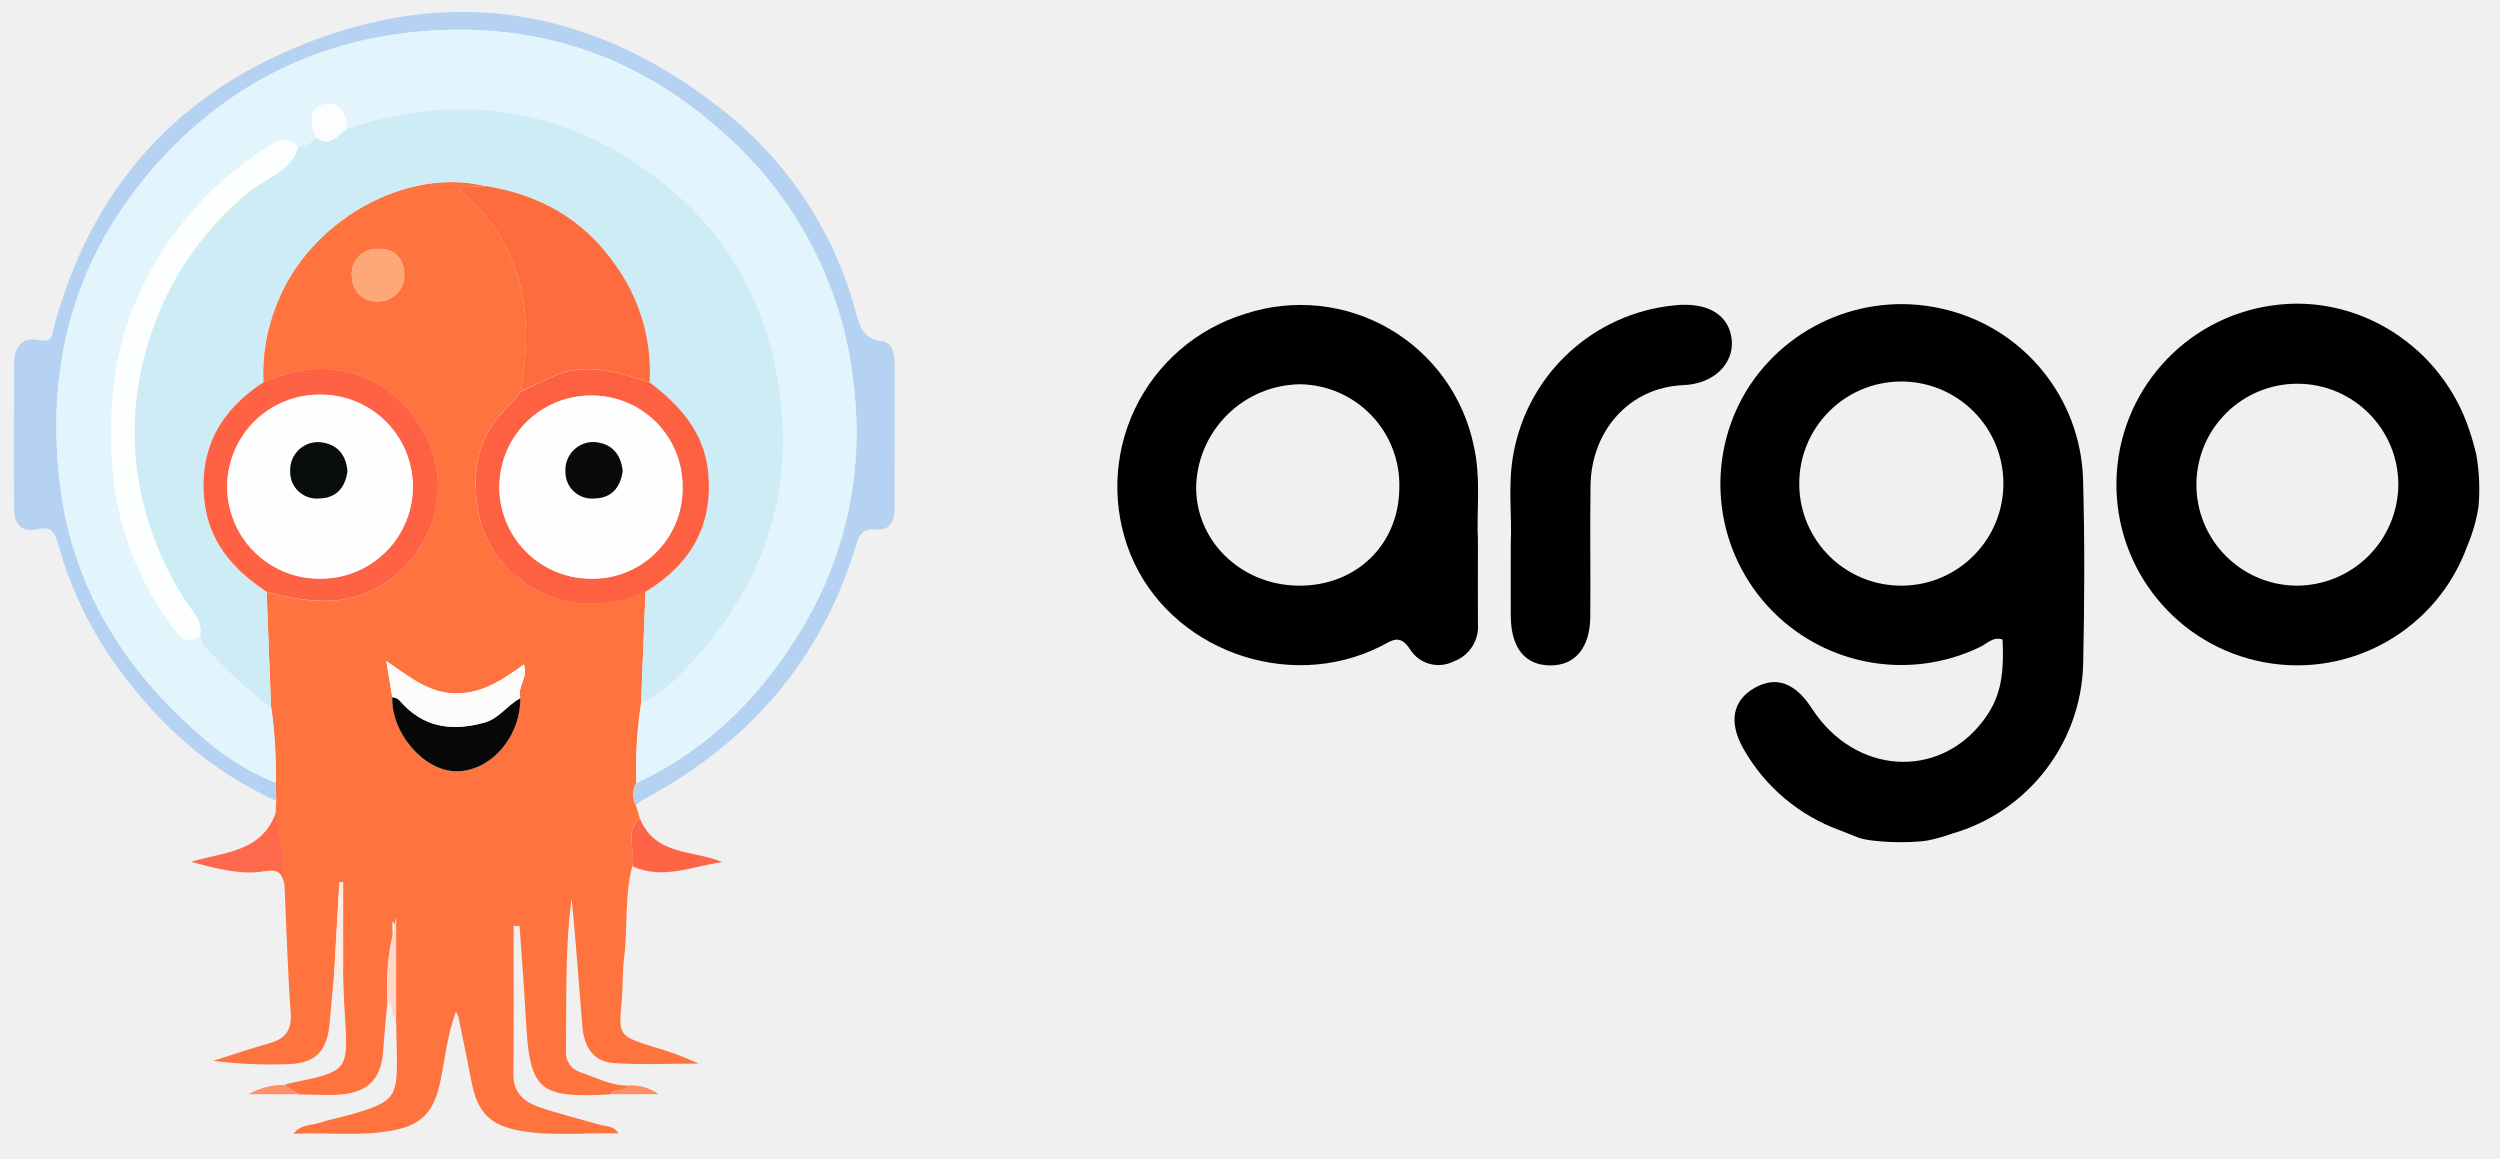
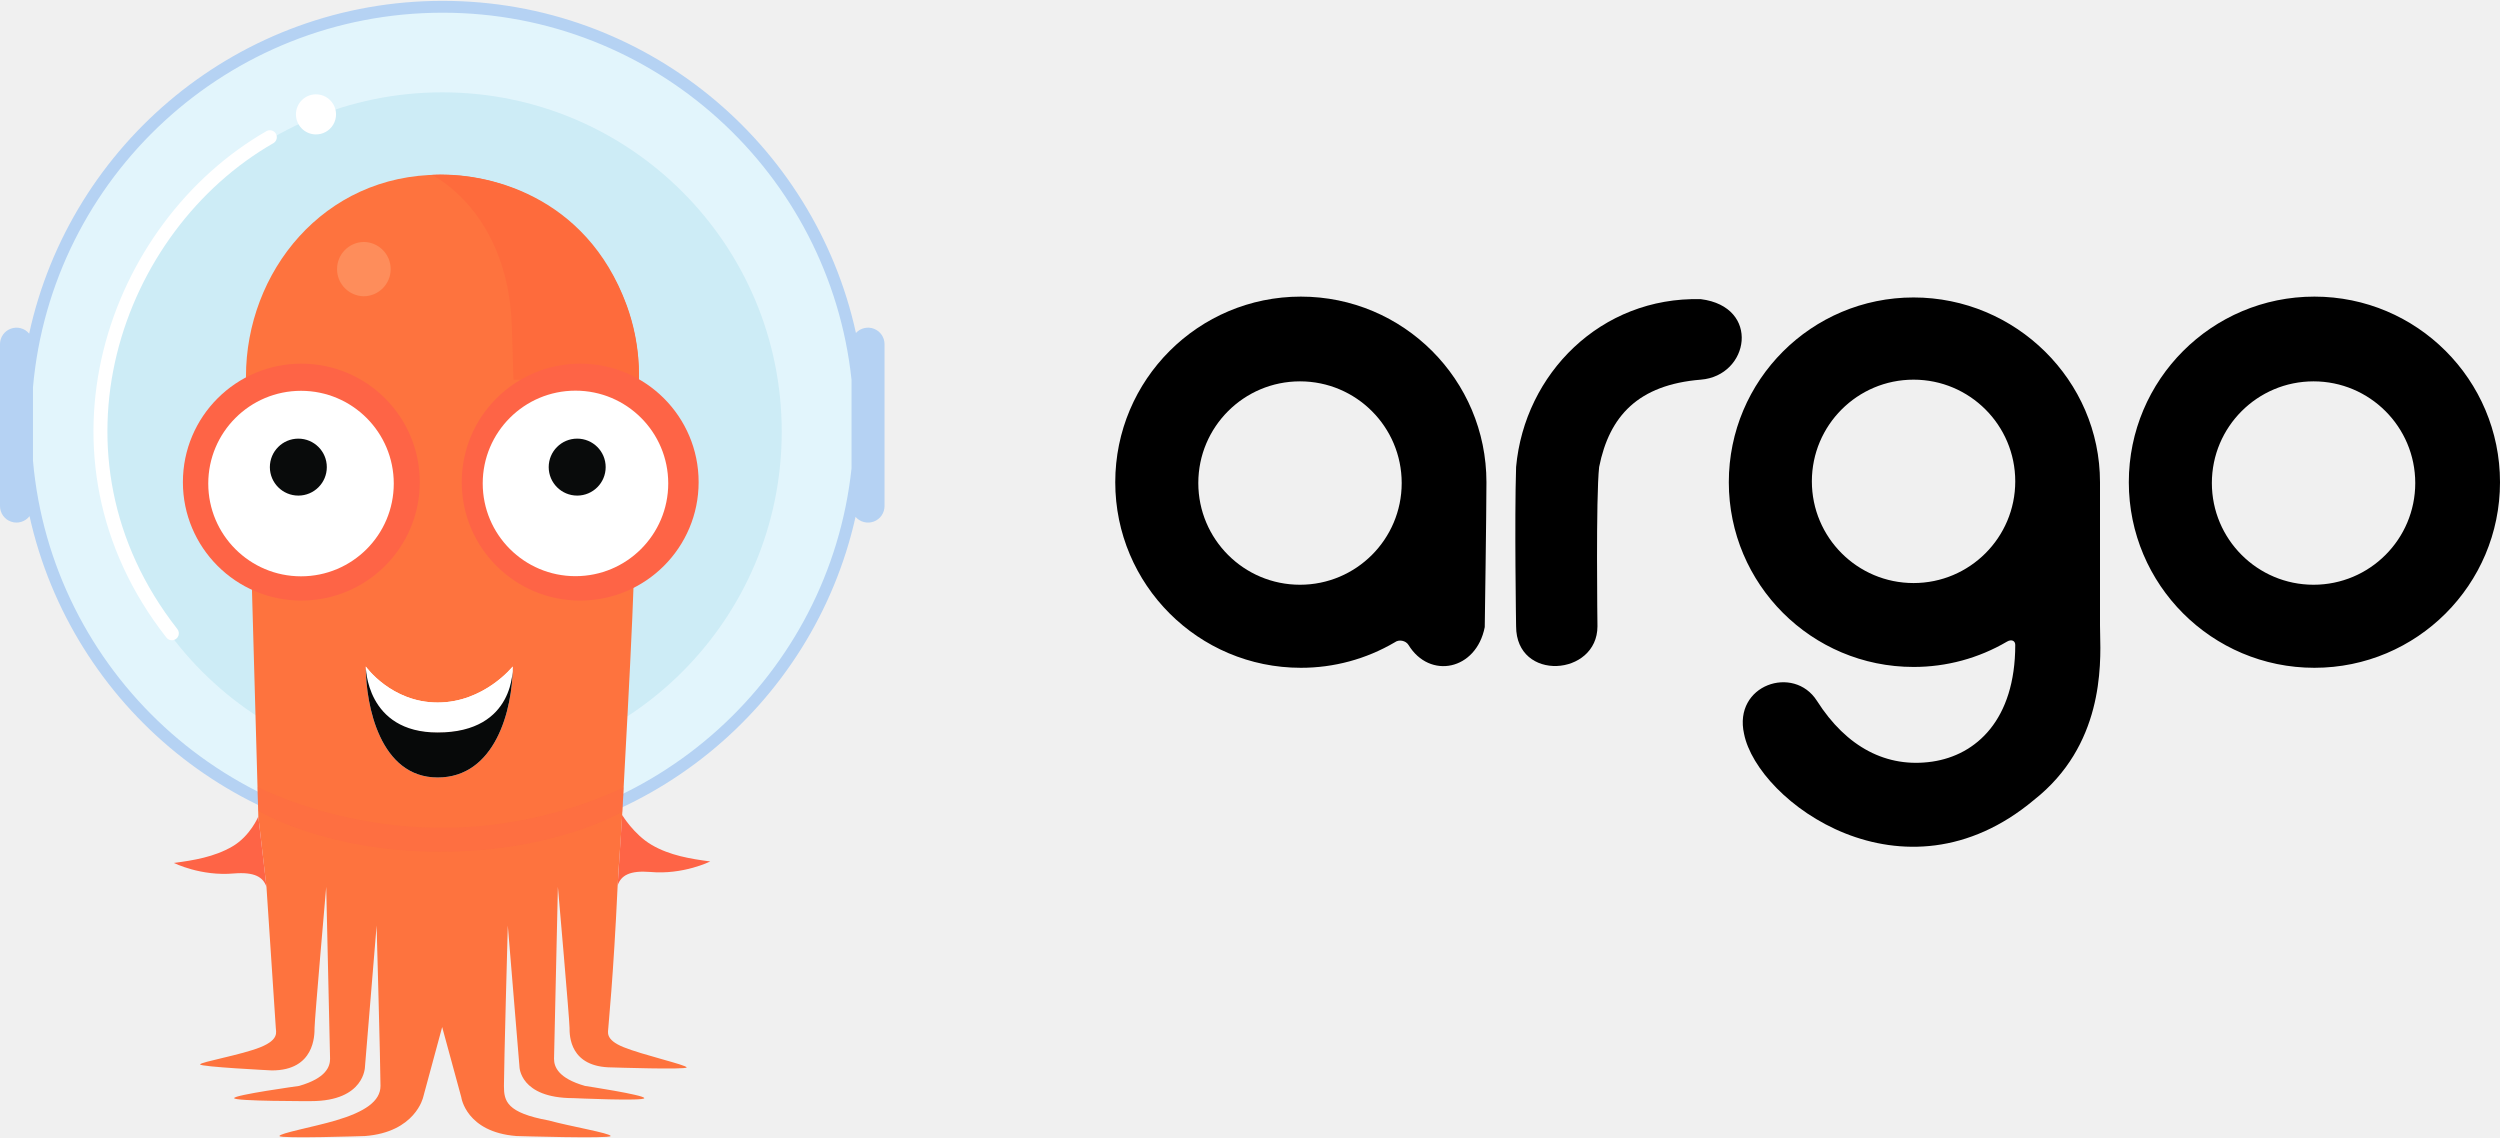
- <svg xmlns="http://www.w3.org/2000/svg" id="Layer_1" data-name="Layer 1" viewBox="0 0 360 166.755">
-   <defs>
-     <style>.cls-1{fill:none;}.cls-2{fill:#010101;}.cls-3{fill:#fefefe;}.cls-4{fill:#fe733e;}.cls-5{fill:#b5d2f3;}.cls-6{fill:#fe684b;}.cls-7{fill:#fe6446;}.cls-8{fill:#fed6c8;}.cls-9{fill:#feebe3;}.cls-10{fill:#fe9166;}.cls-11{fill:#fe8f64;}.cls-12{fill:#e2f5fc;}.cls-13{fill:#cdecf6;}.cls-14{fill:#fe6b3c;}.cls-15{fill:#fe6142;}.cls-16{fill:#fe6143;}.cls-17{fill:#070909;}.cls-18{fill:#fdfcfb;}.cls-19{fill:#fea777;}.cls-20{fill:#fdfefe;}.cls-21{fill:#fbfdfe;}.cls-22{fill:#090b0b;}.cls-23{fill:#090c0c;}</style>
-   </defs>
-   <g id="g984">
-     <g id="g948">
-       <path id="path4" class="cls-1" d="M288.507,69.539A14.699,14.699,0,1,0,273.961,84.317,14.615,14.615,0,0,0,288.507,69.539Z" />
-       <path id="path6" class="cls-1" d="M187.278,55.315a15.169,15.169,0,0,0-15.029,14.456c-.215,7.936,6.323,14.438,14.671,14.546,8.294.107,14.492-5.822,14.582-13.99A14.51,14.51,0,0,0,187.278,55.315Z" />
-       <path id="path8" class="cls-1" d="M330.532,55.244a14.54,14.54,0,1,0,14.85,14.528A14.609,14.609,0,0,0,330.532,55.244Z" />
-       <path id="path16" d="M280.41,44.639A26.227,26.227,0,0,0,251.48,56.265a26.047,26.047,0,0,0,33.606,36.92c1.039-.484,1.917-1.558,3.278-1.093.287,5.571-.448,8.634-2.83,11.751-6.503,8.509-18.505,7.631-24.613-1.809q-3.601-5.562-8.204-3.009c-3.242,1.809-3.851,4.998-1.612,8.885a26.199,26.199,0,0,0,13.919,11.68c1.057.394.914.394,2.526,1.003,1.845.717,7.524.896,10.157.412a24.403,24.403,0,0,0,3.35-.949,26.111,26.111,0,0,0,18.917-24.38c.197-8.939.233-17.878-.018-26.816A25.975,25.975,0,0,0,280.41,44.639Zm-21.317,25.168A14.699,14.699,0,1,1,273.943,84.335,14.668,14.668,0,0,1,259.093,69.807Z" />
-       <path id="path18" d="M355.628,62.087c-3.941-12.181-16.068-19.92-28.482-18.093a26.036,26.036,0,1,0,28.16,34.573,23.779,23.779,0,0,0,1.594-5.571,28.412,28.412,0,0,0-.322-7.577A34.355,34.355,0,0,0,355.628,62.087Zm-25.097,22.248a14.54,14.54,0,1,1,14.832-14.546A14.657,14.657,0,0,1,330.532,84.335Z" />
-       <path id="path24" d="M212.231,64.236A25.472,25.472,0,0,0,179.36,45.176a26.029,26.029,0,0,0-16.552,34.698c5.607,13.65,22.589,19.902,35.97,13.22,1.576-.788,2.759-1.935,4.281.43a4.837,4.837,0,0,0,6.234,1.738,5.346,5.346,0,0,0,3.529-5.482c-.018-3.708,0-7.416,0-12.074C212.59,73.838,213.306,68.983,212.231,64.236ZM186.92,84.335c-8.348-.107-14.904-6.61-14.671-14.546a15.181,15.181,0,0,1,15.029-14.456,14.51,14.51,0,0,1,14.223,15.011C201.412,78.495,195.214,84.443,186.92,84.335Z" />
-       <path id="path26" class="cls-2" d="M249.384,49.099c-.287-3.744-3.439-5.661-8.33-5.123a26.127,26.127,0,0,0-23.108,21.317c-.86,4.478-.197,9.046-.394,12.808,0,4.048-.018,7.345,0,10.641.036,4.532,2.042,7.04,5.625,7.076,3.583.054,5.768-2.49,5.822-6.95.054-6.306-.054-12.629.036-18.934.107-7.882,5.571-14.152,13.363-14.474C247.019,55.262,249.617,52.198,249.384,49.099Z" />
-     </g>
-     <g id="g939">
-       <path id="path10" class="cls-3" d="M56.487,132.748c.014,0,.028.042.028.125.014.584.028,1.154.042,1.739.083-.445.167-.89.264-1.349C56.752,132.414,56.084,132.845,56.487,132.748Z" />
-       <path id="path12" class="cls-3" d="M92.982,85.182c-.014.014-.042.014-.056.028.014.014.042.028.056.042C92.968,85.238,92.982,85.21,92.982,85.182Z" />
-       <path id="path14" class="cls-3" d="M69.992,26.796v.014h.042C70.02,26.81,70.006,26.796,69.992,26.796Z" />
-       <path id="path20" class="cls-4" d="M89.533,144.055c.181-2.017.083-4.061.334-6.064.556-4.409.028-8.915,1.182-13.268.57-2.253-1.252-4.896,1.085-6.871h0l-.584-1.919a3.466,3.466,0,0,1,.07-3.199h0a60.666,60.666,0,0,1,.695-11.558c.209-5.313.431-10.626.64-15.953-.014-.014-.042-.028-.056-.042C81.536,90.398,70.827,83.096,69.005,74.334c-1.196-5.758-.556-11.196,3.936-15.591.751-.737,1.391-1.586,2.086-2.392C76.863,45.349,75.583,35.252,66.181,27.38c1.405-.807,2.67-.348,3.811-.556V26.81c-11.53-2.893-25.521,4.993-30.153,17.037A26.515,26.515,0,0,0,37.934,55.071c11.432-5.299,21.683,1.029,24.506,10.668,2.935,10.028-4.882,20.64-15.271,20.793a29.167,29.167,0,0,1-8.776-1.307q.313,8.303.64,16.606h0a68.127,68.127,0,0,1,.654,10.904q.042,1.293.083,2.587h0c-.028.57-.056,1.14-.083,1.725a64.683,64.683,0,0,1,1.293,10.612,1.968,1.968,0,0,1-.056-.278c.014.097.042.181.056.278.278,6.05.445,12.114.876,18.164.181,2.503-.723,3.755-3.032,4.395-2.726.765-5.41,1.683-8.108,2.545a66.363,66.363,0,0,0,10.737.473c3.853-.083,5.605-1.794,5.98-5.619.236-2.434.445-4.868.668-7.302.25-4.409.501-8.832.751-13.241h.542v12.587h0c.07,1.905.097,3.825.223,5.73.556,8.887.821,8.832-8.039,10.626a3.08,3.08,0,0,0-.584.25c.529.348,1.057.695,1.586,1.057a.557.557,0,0,1,.389.264c2.114.014,4.242.195,6.328,0,3.797-.362,5.591-2.392,5.869-6.161.167-2.42.417-4.84.626-7.26a32.792,32.792,0,0,1,.751-9.527c-.014-.584-.028-1.154-.042-1.739,0-.083-.028-.139-.028-.125-.403.097.264-.334.334.515.07-.376.153-.751.223-1.127v14.576h0c.042,1.711.097,3.407.125,5.118.07,6.189-.32,6.745-6.217,8.512-1.627.487-3.324.779-4.937,1.321-1.168.403-2.656.181-3.755,1.558,4.798-.181,9.291.362,13.755-.362,4.617-.751,6.453-2.615,7.399-7.121.695-3.31.987-6.718,2.253-10.069a4.222,4.222,0,0,1,.362.723c.64,3.129,1.28,6.273,1.891,9.402.862,4.381,2.643,6.245,7.093,7.024,4.604.793,9.263.25,14.033.362-.681-1.168-1.752-.974-2.615-1.224-2.962-.862-5.98-1.599-8.887-2.601-2.114-.737-3.63-2.086-3.602-4.687.07-7.121.028-14.242.028-21.363h.862c.306,4.465.668,8.915.904,13.38.542,10.32,1.766,11.446,12.128,10.876.584-.974,2.017-.209,2.559-1.252-2.49-.014-4.659-1.21-6.94-1.975a2.941,2.941,0,0,1-1.975-3.004c.111-7.316-.167-14.659.821-21.947.598,6.12,1.071,12.253,1.544,18.373.223,2.865,1.516,5.104,4.52,5.299,4.061.278,8.136.07,12.211.07a43.026,43.026,0,0,0-6.565-2.42c-4.979-1.599-4.951-1.613-4.492-6.676ZM58.212,39.703a3.734,3.734,0,0,1-3.7,3.7c-2.184.042-3.825-1.21-3.866-4.047a3.596,3.596,0,0,1,3.839-3.519C57.085,35.794,58.254,37.547,58.212,39.703Zm16.718,60.834c.014,5.633-4.298,10.542-9.221,10.528-4.645-.014-9.388-5.494-9.221-10.668h0c-.25-1.53-.515-3.074-.862-5.216,3.324,2.267,6.12,4.59,9.861,4.673,3.825.07,6.829-1.891,9.958-4.186C76.112,97.505,74.429,98.937,74.93,100.537Z" />
-       <path id="path22" class="cls-5" d="M39.7,112.72c-.278-.097-.542-.223-.807-.32A37.078,37.078,0,0,1,28.727,105.794c-11.043-9.541-18.331-21.488-20.097-35.98C6.627,53.346,10.312,38.145,21.3,25.085,31.328,13.18,44.109,6.24,59.366,4.64c16.954-1.766,32.183,2.976,45.007,14.687a56.067,56.067,0,0,1,18.54,36.092,54.778,54.778,0,0,1-7.051,34.464c-5.661,9.666-13.199,17.51-23.393,22.476-.278.139-.556.278-.834.403h0a3.426,3.426,0,0,0-.07,3.199h0a4.409,4.409,0,0,1,.723-.626c15.396-8.15,26.078-20.264,31.071-37.121.431-1.433,1.099-2.142,2.698-1.975,2.17.223,2.754-1.224,2.754-3.032q.021-10.41.014-20.807c0-1.488-.362-3.129-1.905-3.296-2.837-.334-3.185-2.406-3.755-4.423A55.243,55.243,0,0,0,103.858,15.683C84.248.287,62.718-2.495,40.131,7.909c-16.787,7.719-27.482,21.113-32.322,39.04-.306,1.113-.167,2.434-2.058,2.044-2.698-.556-3.713,1.029-3.727,3.421-.042,6.94-.014,13.866-.014,20.807,0,2.309,1.168,3.533,3.394,2.99,2.044-.501,2.531.515,2.949,2.072a54.912,54.912,0,0,0,8.915,18.275c5.981,8.108,13.268,14.617,22.531,18.762h0c-.028-.862-.056-1.739-.097-2.601Z" />
-       <path id="path28" class="cls-6" d="M39.714,117.032c-2.058,5.772-7.538,5.633-12.197,7.079,3.505.904,7.065,1.947,10.57,1.349,2.086-.362,2.49.389,2.796,1.627.028.097.042.195.07.292.014.083.042.181.056.278A64.852,64.852,0,0,0,39.714,117.032Z" />
-       <path id="path30" class="cls-7" d="M91.049,124.737c4.451,2.017,8.651-.014,12.948-.598-4.2-1.78-9.638-.862-11.85-6.273h0C89.797,119.841,91.619,122.484,91.049,124.737Z" />
-       <path id="path32" class="cls-8" d="M57.044,132.136c-.07.376-.153.751-.223,1.127-.083.445-.181.89-.264,1.349a32.793,32.793,0,0,0-.751,9.527c1.043.542.278,1.975,1.238,2.559h0Z" />
-       <path id="path34" class="cls-9" d="M48.88,127.046c-.25,4.409-.501,8.832-.751,13.241.431-.223.862-.431,1.293-.654h0V127.046Z" />
-       <path id="path36" class="cls-10" d="M35.806,157.56h7.177c-.125-.083-.264-.167-.389-.264-.529-.348-1.057-.695-1.586-1.057A10.03,10.03,0,0,0,35.806,157.56Z" />
-       <path id="path38" class="cls-11" d="M87.85,157.56h6.982a6.624,6.624,0,0,0-4.423-1.252C89.867,157.365,88.42,156.586,87.85,157.56Z" />
-       <path id="path40" class="cls-12" d="M92.482,112.345c10.195-4.951,17.719-12.795,23.393-22.476a54.778,54.778,0,0,0,7.051-34.464A55.939,55.939,0,0,0,104.387,19.313C91.564,7.617,76.334,2.86,59.38,4.64,44.137,6.226,31.341,13.18,21.314,25.085,10.312,38.145,6.641,53.346,8.643,69.814,10.41,84.32,17.698,96.253,28.741,105.794a37.175,37.175,0,0,0,10.167,6.606c.264.111.529.223.807.32a68.13,68.13,0,0,0-.654-10.904c-.278-.195-.556-.389-.834-.598a62.341,62.341,0,0,1-7.677-7.038c-.737-.751-1.655-1.391-1.655-2.615-1.641,1.182-2.823.362-3.783-.946a44.272,44.272,0,0,1-8.999-24.464c-.389-8.039.334-15.855,3.713-23.38a49.152,49.152,0,0,1,19.777-22.281c1.502-.918,2.364-.097,3.407.584a3.506,3.506,0,0,0,2.573-1.28l-.125-.292c-.89-1.878-.932-4.006,1.21-4.506,2.156-.515,3.38,1.238,3.394,3.505,16.092-5.285,31.057-3.143,44.562,7.163,10.097,7.705,15.883,18.039,17.649,30.64,2.281,16.203-3.199,29.638-14.492,41.001a19.353,19.353,0,0,1-4.534,3.449c-.292.153-.584.292-.876.431a60.665,60.665,0,0,0-.695,11.558h0C91.925,112.623,92.19,112.484,92.482,112.345Z" />
-       <path id="path42" class="cls-13" d="M97.753,97.324C109.032,85.961,114.512,72.526,112.245,56.323c-1.766-12.615-7.552-22.948-17.649-30.64C81.091,15.377,66.112,13.249,50.034,18.521c-.028.014-.056.042-.083.056-1.266.807-2.253,2.545-4.075,1.46-.111-.07-.209-.125-.32-.209a3.482,3.482,0,0,1-2.573,1.28c-.042.167-.097.32-.153.487-1.154,3.241-4.617,4.089-6.94,6.036A44.409,44.409,0,0,0,22.162,46.865c-4.423,12.323-3.519,24.395,2.406,36.05a38.285,38.285,0,0,0,3.407,5.396,4.544,4.544,0,0,1,.89,3.241v.042h0c0,1.21.918,1.864,1.655,2.615a63.365,63.365,0,0,0,7.677,7.038c.278.195.556.403.834.598h0q-.313-8.303-.64-16.606c-.014,0-.014-.014-.028-.014-4.812-3.157-8.345-7.191-8.957-13.199-.765-7.413,2.35-12.893,8.414-16.884.028-.014.056-.042.083-.056h0a26.442,26.442,0,0,1,1.905-11.224c4.631-12.031,18.623-19.93,30.153-17.037a.052.052,0,0,1,.042.014c7.649,1.238,13.936,4.729,18.442,11.14a26.277,26.277,0,0,1,5.076,17.107h0c4.339,3.296,7.844,7.163,8.414,12.879.765,7.691-2.517,13.31-8.985,17.232h0v.07c-.209,5.313-.431,10.626-.64,15.953.306-.139.598-.278.876-.431a18.645,18.645,0,0,0,4.562-3.463Z" />
-       <path id="path44" class="cls-14" d="M79.019,54.459c4.77-2.35,9.402-1.085,14.005.431.167.056.348.111.515.167a26.23,26.23,0,0,0-5.076-17.107C83.956,31.539,77.669,28.048,70.02,26.81h-.042c-1.14.223-2.406-.25-3.811.556,9.402,7.872,10.695,17.969,8.846,28.971.292-.139.57-.264.862-.403C76.946,55.447,77.989,54.974,79.019,54.459Z" />
-       <path id="path46" class="cls-15" d="M101.967,67.95c-.57-5.716-4.075-9.583-8.414-12.879h0c-.167-.056-.348-.111-.515-.167-4.617-1.516-9.235-2.782-14.005-.431-1.029.515-2.086,1.001-3.129,1.488-.292.139-.57.264-.862.403-.695.793-1.335,1.655-2.086,2.392-4.506,4.395-5.132,9.833-3.936,15.591,1.822,8.776,12.531,16.078,23.908,10.876.014-.014.042-.014.056-.028C99.45,81.26,102.746,75.627,101.967,67.95ZM84.957,83.319a13.186,13.186,0,1,1,13.324-13.004A12.928,12.928,0,0,1,84.957,83.319Z" />
-       <path id="path48" class="cls-16" d="M37.837,55.113c-6.064,3.992-9.179,9.471-8.414,16.884.612,6.008,4.145,10.042,8.957,13.199.014,0,.014.014.028.014a29.101,29.101,0,0,0,8.776,1.307c10.375-.153,18.206-10.751,15.271-20.793-2.823-9.638-13.088-15.967-24.506-10.668h0a.406.406,0,0,0-.111.056ZM46.126,83.319a13.248,13.248,0,1,1-.195-26.495,13.249,13.249,0,1,1,.195,26.495Z" />
-       <path id="path50" class="cls-17" d="M58.24,101.622c-.515-.515-.89-1.21-1.752-1.224h0c-.167,5.174,4.562,10.654,9.221,10.668,4.937.014,9.235-4.896,9.221-10.528-1.864.96-3.046,2.935-5.188,3.519C65.472,105.224,61.55,104.932,58.24,101.622Z" />
-       <path id="path52" class="cls-18" d="M75.444,95.669c-3.129,2.295-6.12,4.256-9.958,4.186-3.755-.07-6.537-2.406-9.861-4.673.362,2.142.612,3.672.862,5.216h0c.862.028,1.238.709,1.752,1.224,3.296,3.31,7.232,3.602,11.502,2.434,2.142-.584,3.324-2.545,5.188-3.519C74.429,98.937,76.112,97.505,75.444,95.669Z" />
-       <path id="path54" class="cls-19" d="M54.485,35.85A3.564,3.564,0,0,0,50.646,39.369c.042,2.837,1.683,4.075,3.866,4.047A3.734,3.734,0,0,0,58.212,39.717C58.254,37.547,57.085,35.794,54.485,35.85Z" />
-       <path id="path56" class="cls-20" d="M28.866,91.538a4.544,4.544,0,0,0-.89-3.241,39.591,39.591,0,0,1-3.407-5.396c-5.925-11.655-6.843-23.727-2.406-36.05A44.409,44.409,0,0,1,35.889,27.616c2.323-1.947,5.786-2.782,6.94-6.036a4.983,4.983,0,0,0,.153-.487c-1.043-.681-1.905-1.502-3.408-.584A49.152,49.152,0,0,0,19.798,42.79c-3.38,7.524-4.103,15.341-3.713,23.38a44.417,44.417,0,0,0,8.999,24.464c.96,1.307,2.156,2.128,3.783.946h0Z" />
-       <path id="path58" class="cls-21" d="M49.937,18.576c.028-.014.056-.042.083-.056-.028-2.267-1.238-4.019-3.394-3.505-2.142.515-2.1,2.643-1.21,4.506l.125.292a3.088,3.088,0,0,0,.32.209c1.822,1.099,2.809-.654,4.075-1.446Z" />
-       <path id="path60" class="cls-3" d="M98.281,70.328A13.006,13.006,0,0,0,85.277,56.963a13.186,13.186,0,1,0-.32,26.37A12.945,12.945,0,0,0,98.281,70.328ZM85.611,71.775a3.81,3.81,0,0,1-4.186-3.839,4.036,4.036,0,0,1,4.131-4.284c2.448.181,3.825,1.613,4.117,4.172C89.338,70.106,88.17,71.733,85.611,71.775Z" />
-       <path id="path62" class="cls-3" d="M45.931,56.837a13.248,13.248,0,1,0,.195,26.495,13.249,13.249,0,1,0-.195-26.495ZM45.945,71.775a3.812,3.812,0,0,1-4.159-3.88,4.019,4.019,0,0,1,4.186-4.228A4.118,4.118,0,0,1,50.034,67.839C49.728,70.189,48.448,71.747,45.945,71.775Z" />
-       <path id="path64" class="cls-22" d="M85.555,63.652a4.021,4.021,0,0,0-4.131,4.284A3.803,3.803,0,0,0,85.611,71.775c2.545-.042,3.727-1.669,4.061-3.95C89.38,65.266,88.003,63.833,85.555,63.652Z" />
-       <path id="path66" class="cls-23" d="M45.973,63.666a4.019,4.019,0,0,0-4.186,4.228A3.812,3.812,0,0,0,45.945,71.775c2.503-.028,3.783-1.586,4.089-3.936C49.798,65.266,48.379,63.861,45.973,63.666Z" />
-     </g>
-   </g>
+ <svg xmlns="http://www.w3.org/2000/svg" xmlns:xlink="http://www.w3.org/1999/xlink" fill="none" viewBox="0 0 1475 671">
+   <path id="a" fill="#fff" d="M302.5 393.26c0 25.41-16.92 38.92-44.28 38.92s-42.4-16.01-42.4-38.92c0 0 15.04 21.23 42.4 21.23s44.27-21.23 44.27-21.23Z" />
+   <path fill="#000" fill-rule="evenodd" d="M877 284.5c0 17.42-1 85.5-1 85.5-5 25.5-32.5 31-45 10.5-1.5-2.46-5.5-3.5-8.15-1.5a108.99 108.99 0 0 1-55.35 15C707.02 394 658 344.98 658 284.5c0-60.47 49.02-109.5 109.5-109.5S877 224.03 877 284.5Zm-50 .5a60 60 0 1 1-120 0 60 60 0 0 1 120 0Z" clip-rule="evenodd" />
+   <path fill="#000" d="M894.5 369.5c0 33 48 29.5 48 0 0 0-1-76.5 1-94 6-30 23-48.5 60-51.5 28.67-2.32 35.5-43 0-47.5-59-1.5-104 44-109 99-1 31 0 94 0 94Z" />
+   <path fill="#000" fill-rule="evenodd" d="M1239 284.5V369c0 1.31.04 2.88.08 4.7.49 19.55 1.66 66.26-39.08 98.3-77 64.5-163 1-171-39-6.5-29 29.32-41 43-19.5 17.5 27.5 41.29 39.75 68 35.86 26-3.8 49-24.71 49-68.86 0-2.5-2.23-3.5-4.9-1.93a108.5 108.5 0 0 1-55.1 14.93c-60.2 0-109-48.8-109-109s48.8-109 109-109 110 48.8 110 109ZM1129 344a60 60 0 1 0 0-120 60 60 0 0 0 0 120Zm236.5-169c60.48 0 109.5 49.03 109.5 109.5 0 60.48-49.02 109.5-109.5 109.5S1256 344.98 1256 284.5c0-60.47 49.02-109.5 109.5-109.5Zm59.5 110a60 60 0 1 1-120 0 60 60 0 0 1 120 0Z" clip-rule="evenodd" />
+   <path fill="#E2F5FC" d="M260.98 495.03c135.3 0 244.97-109.7 244.97-245.01C505.95 114.7 396.27 5 260.98 5 125.68 5 16 114.7 16 250.01c0 135.32 109.68 245.02 244.98 245.02Z" />
+   <path fill="#CDECF6" d="M260.98 455.02c110.59 0 200.24-89.67 200.24-200.27 0-110.61-89.65-200.27-200.24-200.27-110.6 0-200.24 89.66-200.24 200.27 0 110.6 89.65 200.27 200.24 200.27Z" />
+   <path fill="#fff" d="M186.09 79.31a11.83 11.83 0 1 0 0-23.65 11.83 11.83 0 0 0 0 23.65ZM98.08 376.05a4.1 4.1 0 1 0 6.45-5.05c-80-102.2-33.85-234.65 56.95-286.64a4.1 4.1 0 0 0-4.07-7.1C62.99 131.31 14.51 269.3 98.08 376.04Z" />
+   <path fill="#B5D2F3" fill-rule="evenodd" d="M17.43 304.54A9.73 9.73 0 0 1 0 298.59v-95.54a9.73 9.73 0 0 1 17.21-6.22C41.65 84.57 141.58.5 261.15.5 380.58.5 480.42 84.37 505 196.44a9.73 9.73 0 0 1 16.87 6.6v95.55a9.73 9.73 0 0 1-17.1 6.36C479.81 416.5 380.22 499.87 261.15 499.87c-119.22 0-218.91-83.57-243.72-195.33Zm2.03-32.62c10.99 123.85 115 220.95 241.69 220.95 125.2 0 228.25-94.83 241.26-216.6V224.1C489.41 102.34 386.35 7.5 261.15 7.5c-126.69 0-230.7 97.1-241.69 220.96v43.46Z" clip-rule="evenodd" />
+   <path fill="#FE733E" d="M153.75 617.82c11.25-4.58 8.97-9.15 8.97-11.44l-5.5-83.08-4.8-41.57-7.3-259.5c0-61.59 45.57-119.14 114.35-119.14 68.77 0 117.45 55.4 117.55 119.2-1.98 123.2-5.3 170.08-9.94 258.55-.57 12.09-2.13 30.4-2.66 41.57-2.58 55.36-5.51 82.48-5.51 83.97 0 2.29-2.29 6.86 8.96 11.44 11.25 4.58 37.24 10.51 37.24 11.96 0 1.45-43.91 0-43.91 0-25.17 0-25.17-18.82-25.17-23.4 0-4.58-6.87-83.13-6.87-83.13l-2.28 101.44c0 4.57 2.28 11.44 18.3 16.01 0 0 34.95 5.29 34.95 7.2 0 1.9-41.81 0-41.81 0-31.84 0-31.84-18.64-31.84-18.64l-6.87-83.13s-2.29 83.13-2.29 94.57c0 8.97 1.56 15.83 26.54 20.4 12.06 3.36 36.41 7.5 36.41 9.16 0 1.66-55.56 0-55.56 0-29.75-2.29-32.55-22.88-32.55-22.88l-11.28-41.42-11.22 41.42s-4.58 20.6-34.32 22.88c0 0-50.45 1.66-50.45 0s20.21-5.37 33.07-9.15c17.38-5.11 26.53-11.44 26.53-20.4 0-11.45-2.29-94.58-2.29-94.58l-6.86 83.13s0 20.4-31.84 20.4c0 0-45.36.15-45.36-1.76s38.3-7.2 38.3-7.2c16.02-4.57 18.3-11.44 18.3-16.01l-2.28-101.44s-6.87 78.55-6.87 83.13c0 4.58 0 25.17-25.16 25.17 0 0-42.34-2.1-42.34-3.54s24.41-5.61 35.66-10.19Z" />
+   <path fill="#FE6446" d="M152.41 481.73s-4.7 11.5-15.31 17.68c-10.61 6.2-22.92 8.2-34.5 9.73 0 0 15.93 7.97 35.39 6.2 12.19-.98 17.32 2.11 19.24 7.96l-4.82-41.57Zm214.67-.89s6.86 11.5 17.47 17.69c10.62 6.2 22.92 8.2 34.5 9.73 0 0-15.93 7.96-35.38 6.2-12.2-.99-17.33 2.1-19.25 7.95l2.66-41.57Z" />
+   <path fill="#FE6446" d="m367.2 478.9.9-14.4c-56.2 26.53-108.42 23.74-108.42 23.74s-52.54 2.19-107.72-23.86l.35 13.98s39.37 24.19 107.37 24.19c67.99 0 107.53-23.66 107.53-23.66Z" opacity=".3" />
+   <path fill="#FEA777" d="M214.48 174.8a16.02 16.02 0 1 0 0-32.04 16.02 16.02 0 0 0 0 32.03Z" opacity=".5" />
+   <path fill="#FE6B3C" d="M376.8 224s1.7-20.06-7.07-43.94c-24.05-65.55-83.15-78.74-114.99-76.88 0 0 45.16 21.32 47.25 89.6.96 30.26.96 31.21.96 31.21h73.86Z" />
+   <use xlink:href="#a" />
+   <use xlink:href="#a" />
+   <path fill="#fff" d="M302.5 393.26c0 25.41-10.24 65.46-44.28 65.46s-42.4-42.55-42.4-65.46c0 0 0 38.92 42.4 38.92 46.36 0 44.27-38.92 44.27-38.92Z" />
+   <path fill="#070909" d="M302.5 393.26c0 25.41-10.24 65.46-44.28 65.46s-42.4-42.55-42.4-65.46c0 0 0 38.92 42.4 38.92 46.36 0 44.27-38.92 44.27-38.92Z" />
+   <path fill="#FE6446" d="M177.79 354.33a69.88 69.88 0 0 0 69.88-69.89 69.88 69.88 0 1 0-139.76 0 69.88 69.88 0 0 0 69.88 69.9Z" />
+   <path fill="#fff" d="M177.6 340.03a54.72 54.72 0 1 0 0-109.45 54.72 54.72 0 0 0 0 109.45Z" />
+   <path fill="#090B0B" d="M176.02 292.4a16.8 16.8 0 1 0 0-33.6 16.8 16.8 0 0 0 0 33.6Z" />
+   <path fill="#FE6446" d="M342.31 354.33a69.88 69.88 0 0 0 69.88-69.89 69.88 69.88 0 1 0-139.76 0 69.88 69.88 0 0 0 69.88 69.9Z" />
+   <path fill="#fff" d="M339.54 339.94a54.72 54.72 0 1 0-.01-109.45 54.72 54.72 0 0 0 0 109.45Z" />
+   <path fill="#090B0B" d="M340.54 292.4a16.8 16.8 0 1 0 0-33.61 16.8 16.8 0 0 0 0 33.61Z" />
</svg>
